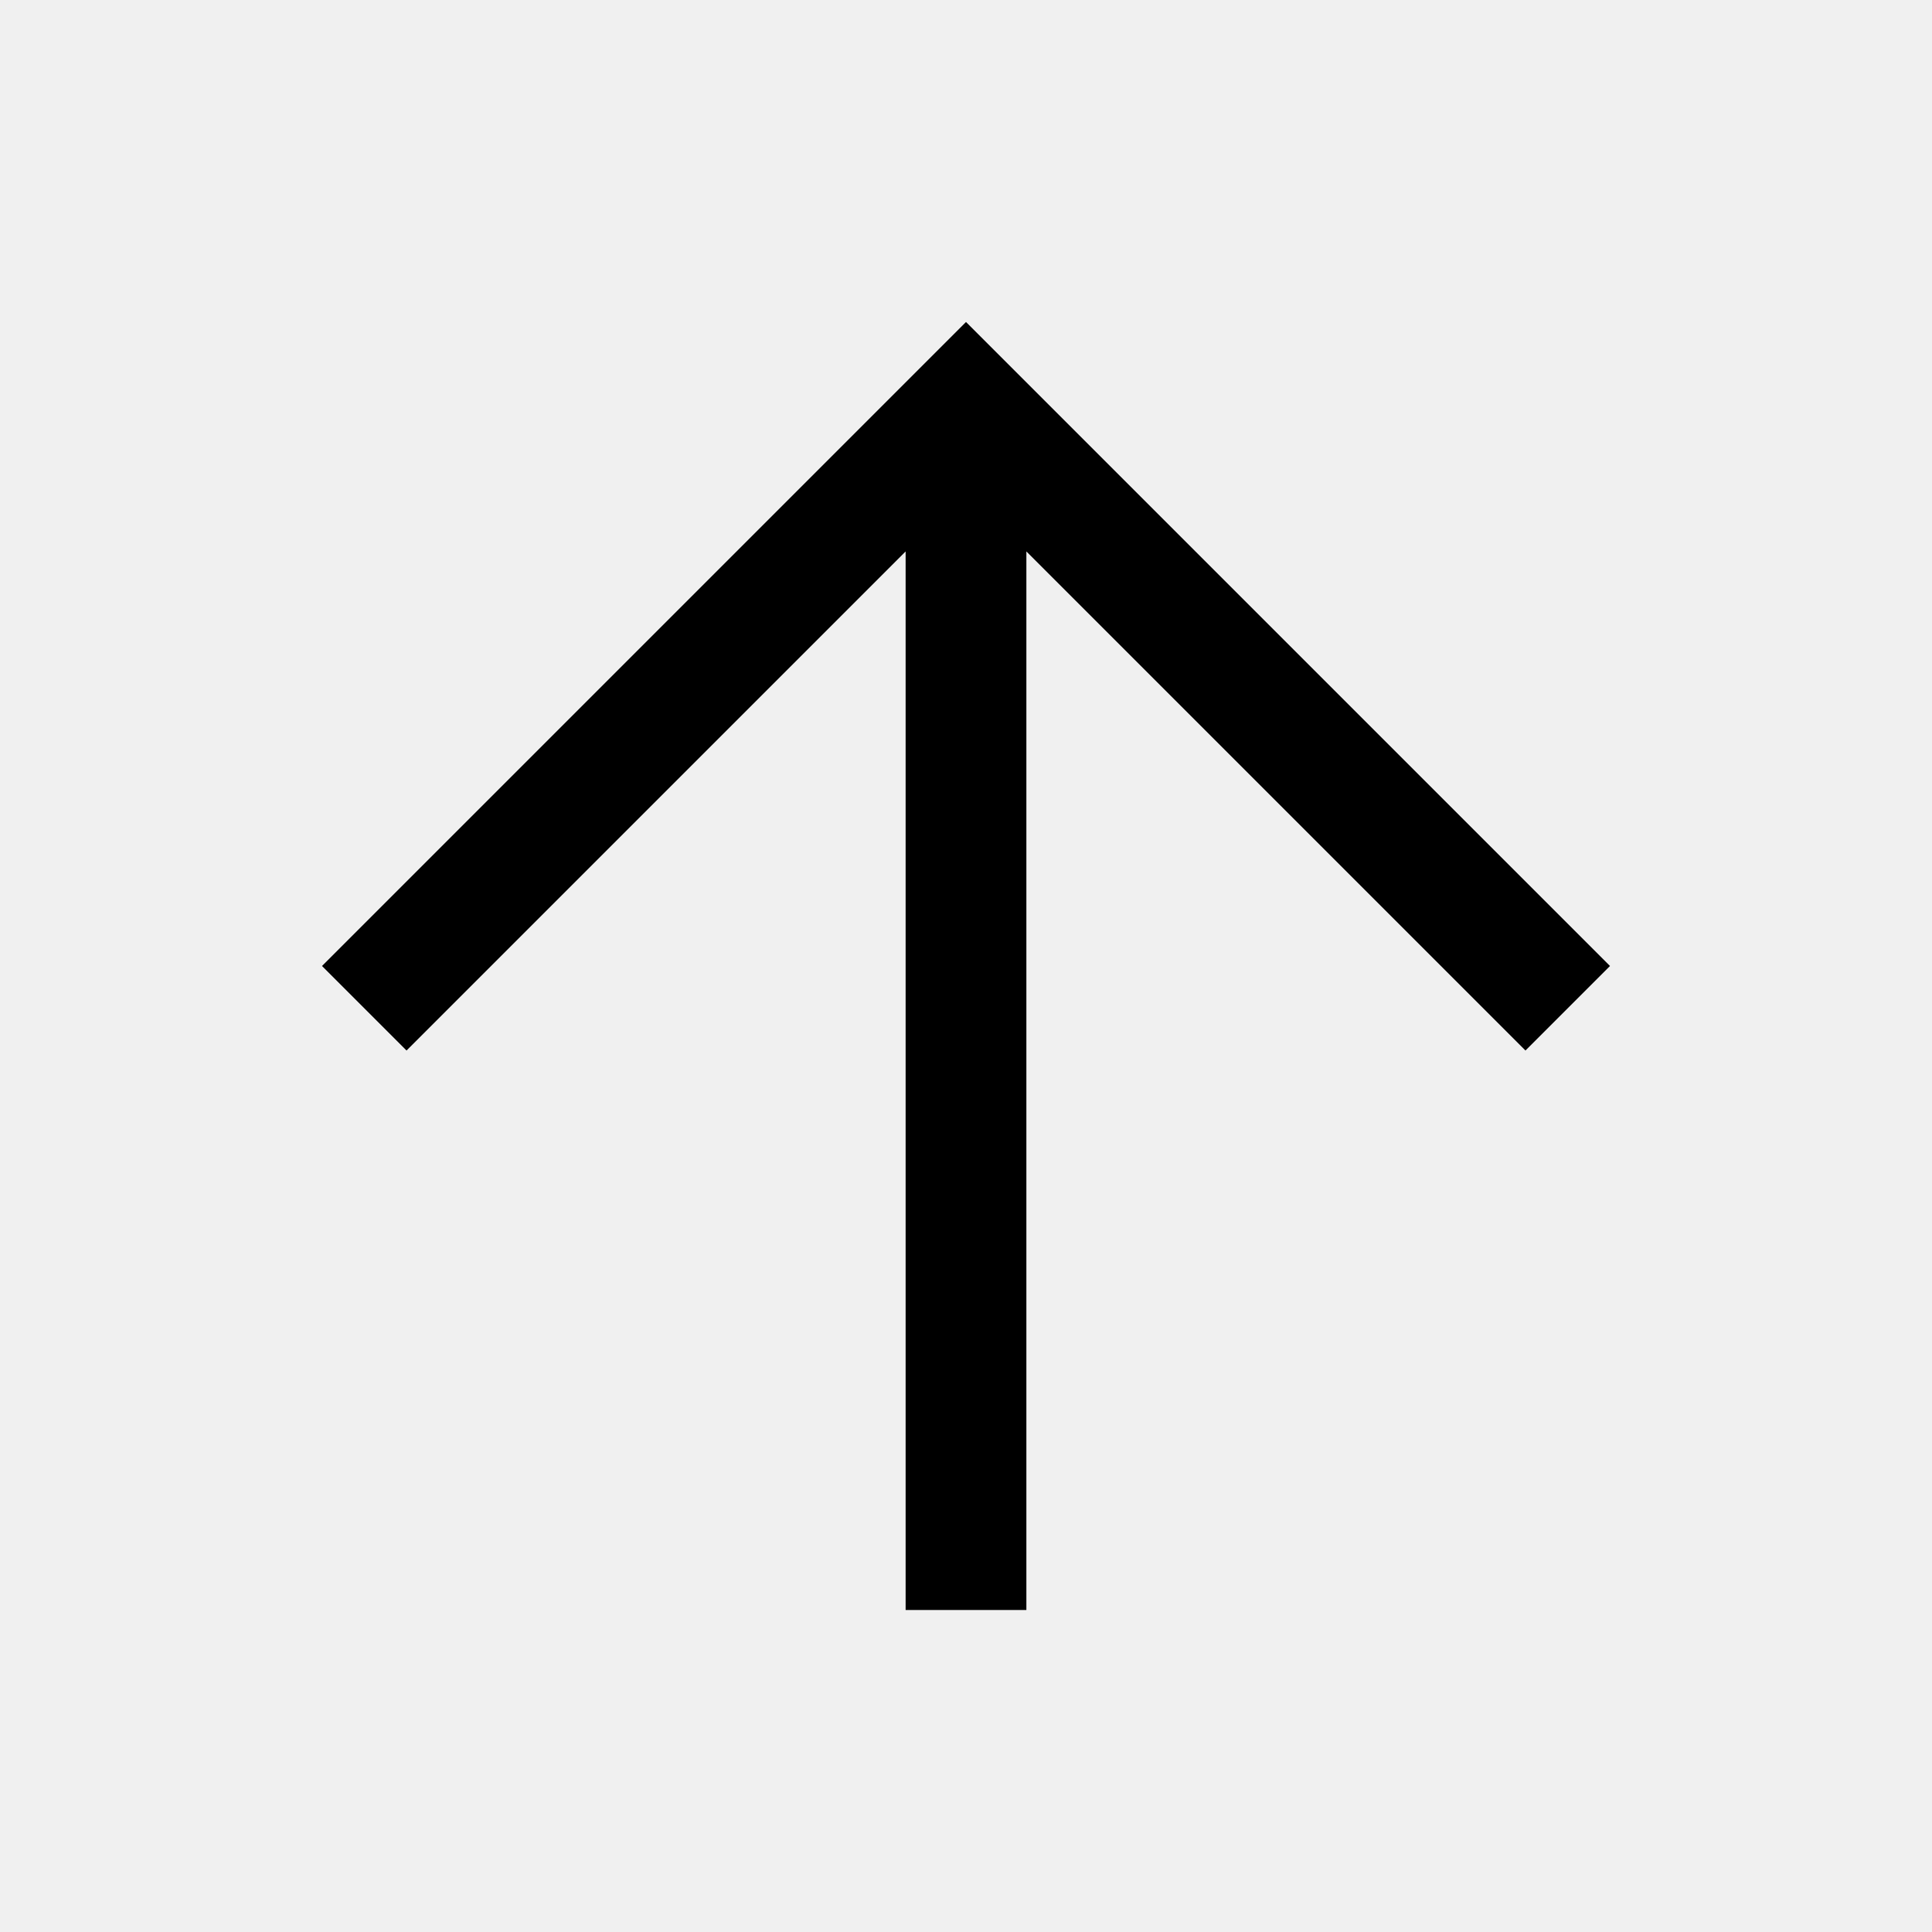
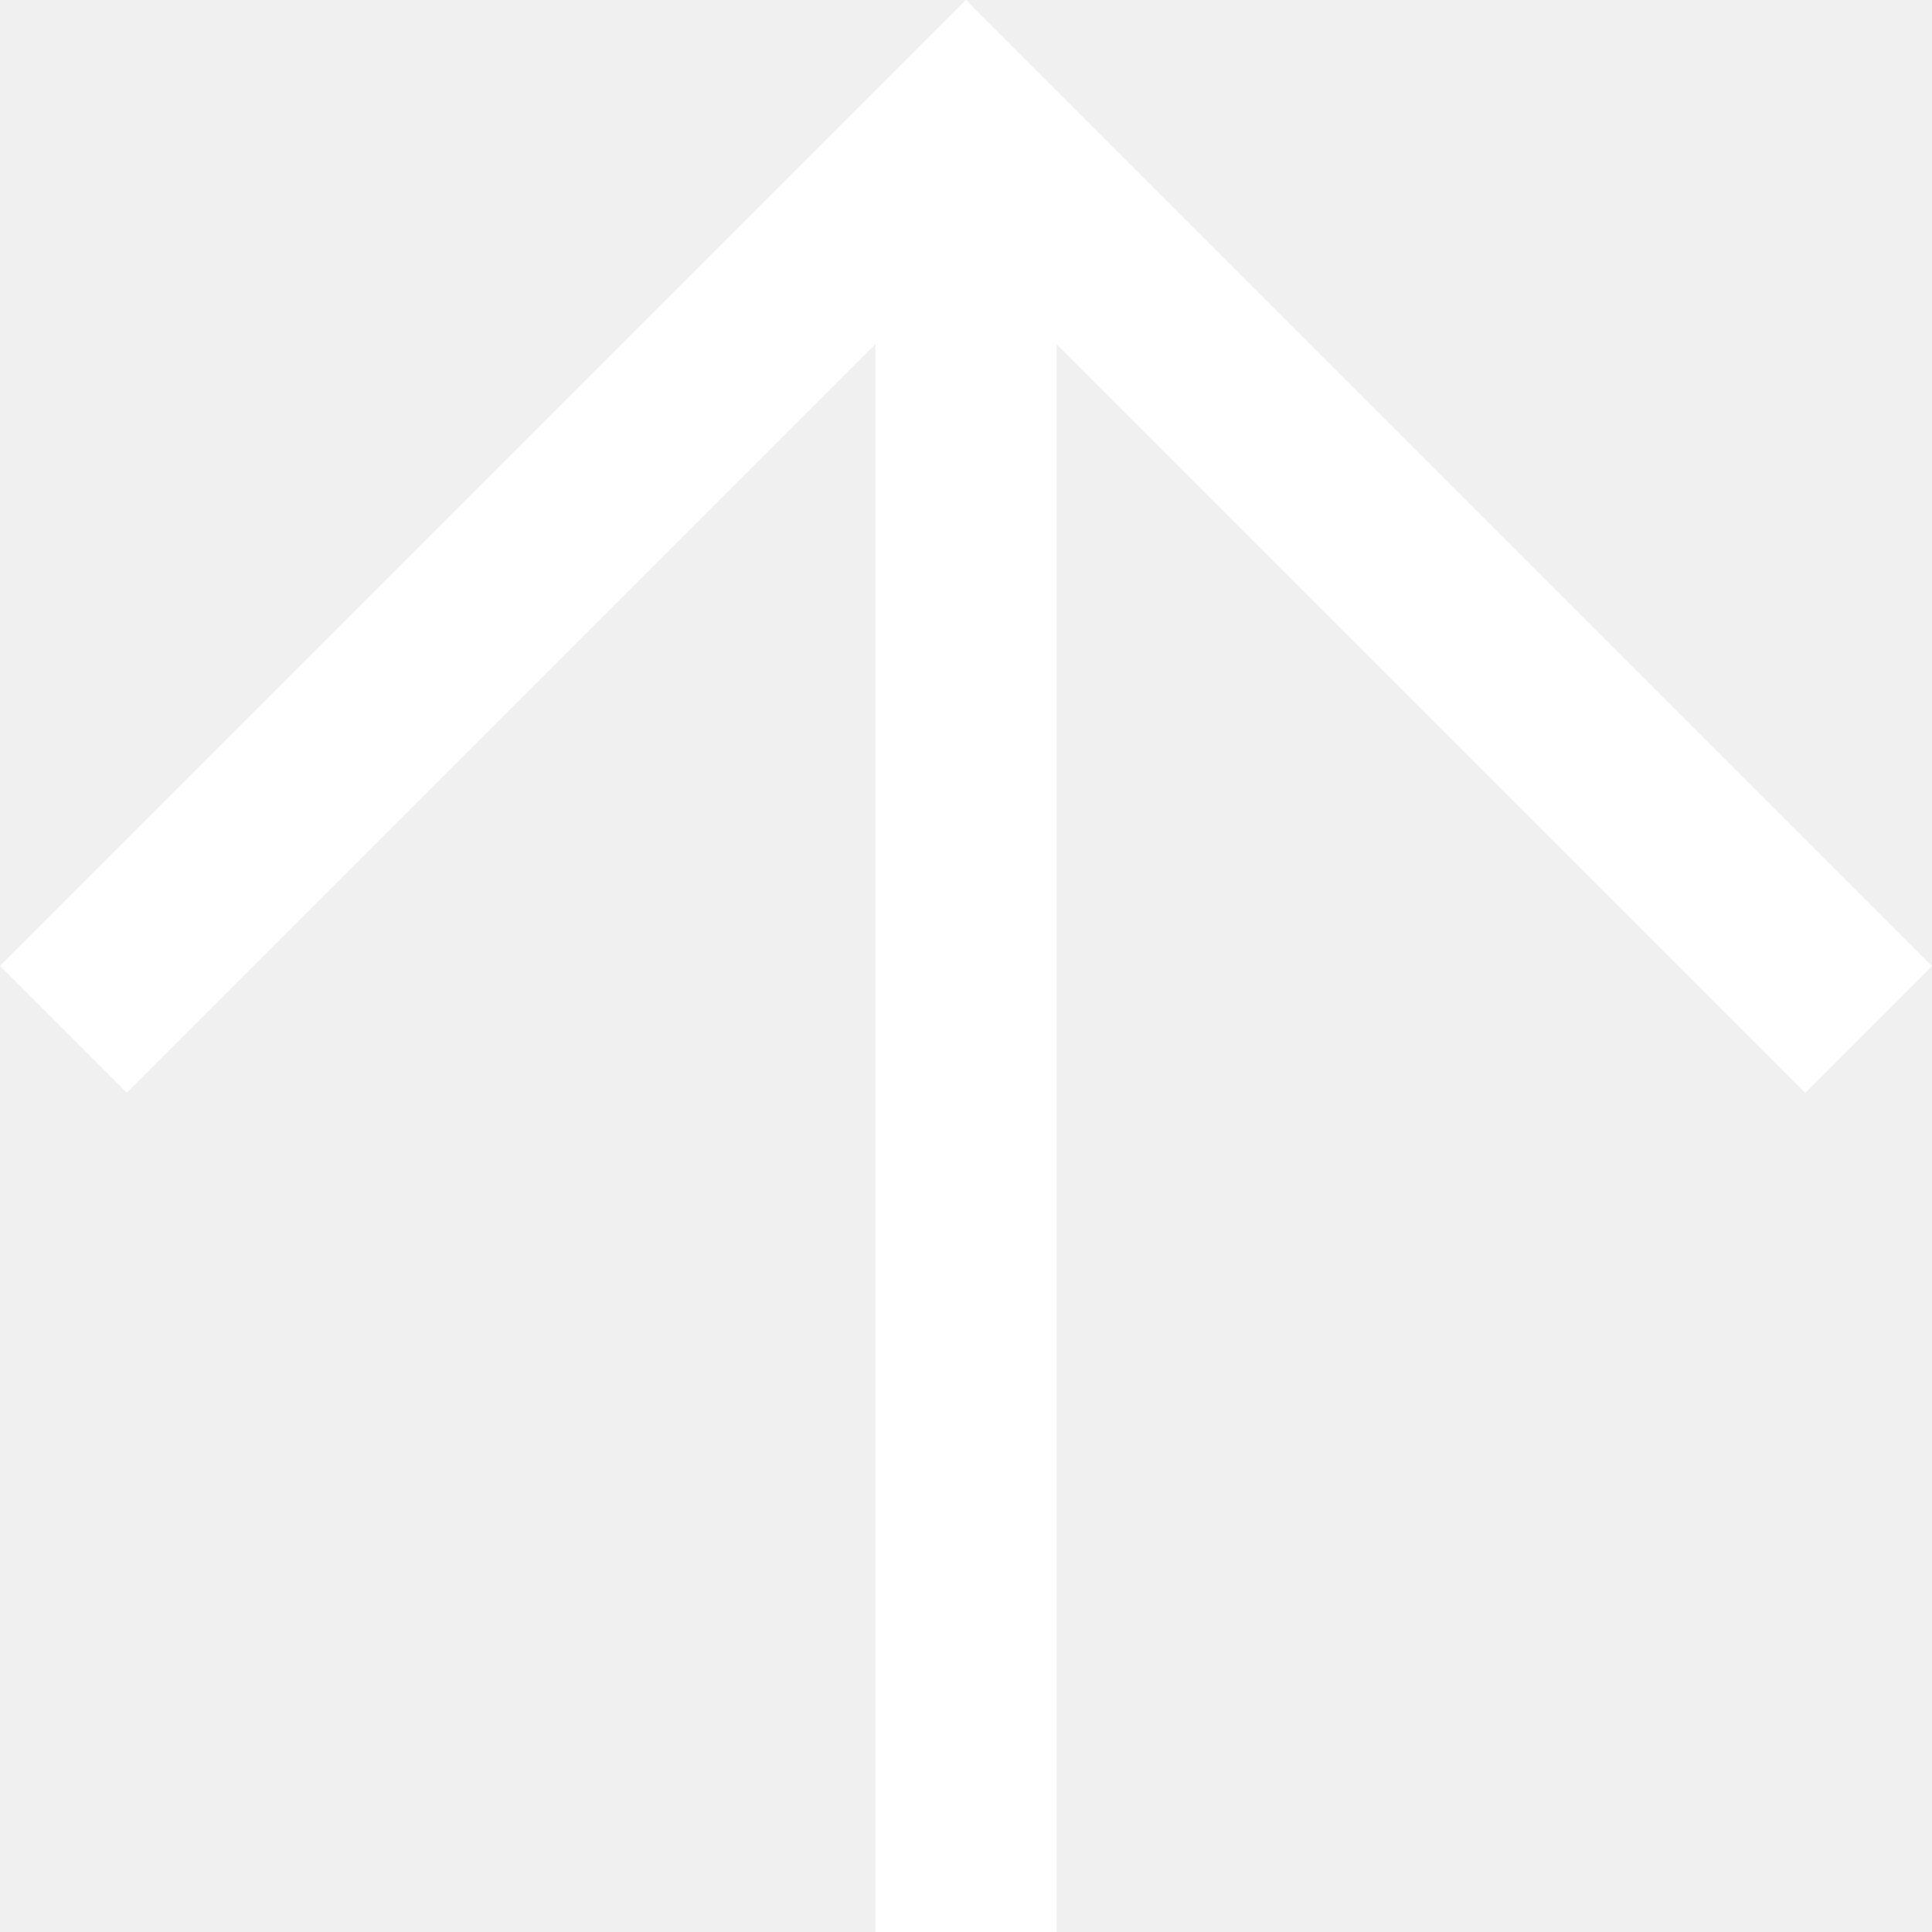
- <svg xmlns="http://www.w3.org/2000/svg" height="48" width="48">
-   <path d="M22.5 40V13.7L10.1 26.1 8 24 24 8l16 16-2.1 2.1-12.4-12.4V40Z" />
+ <svg xmlns="http://www.w3.org/2000/svg" width="16" height="16" viewBox="0 0 16 16" fill="none">
+   <path d="M7.25 16V2.85L1.05 9.05L0 8L8 0L16 8L14.95 9.05L8.75 2.85V16H7.25Z" fill="white" />
</svg>
